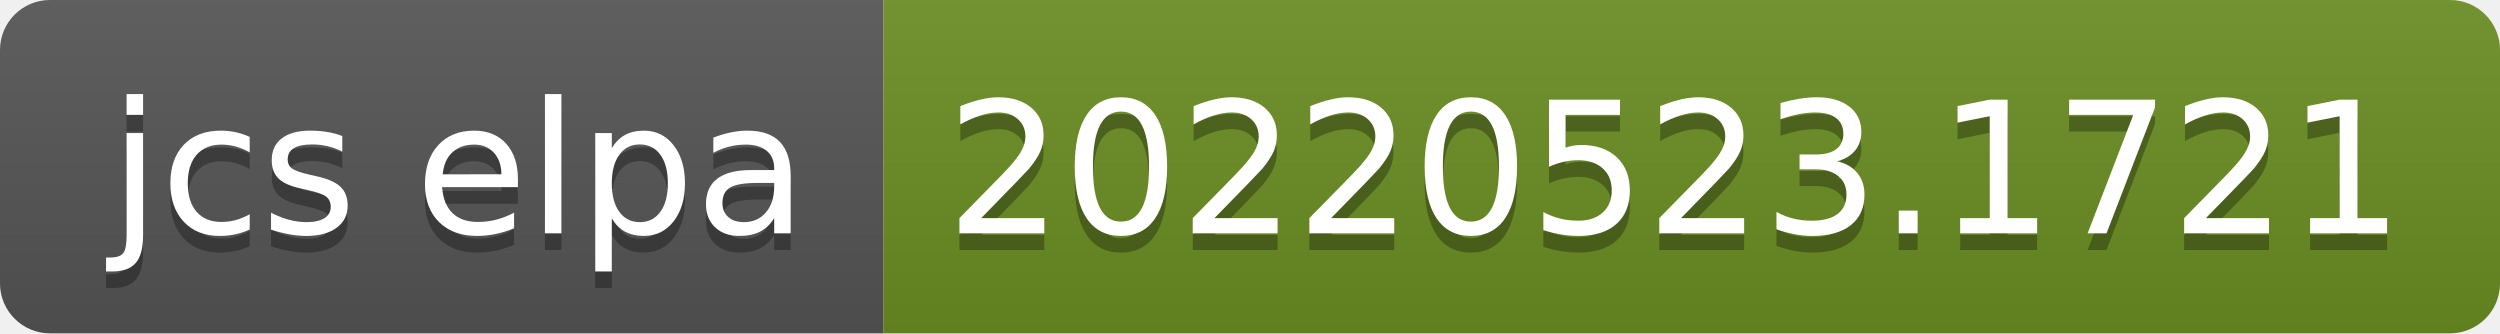
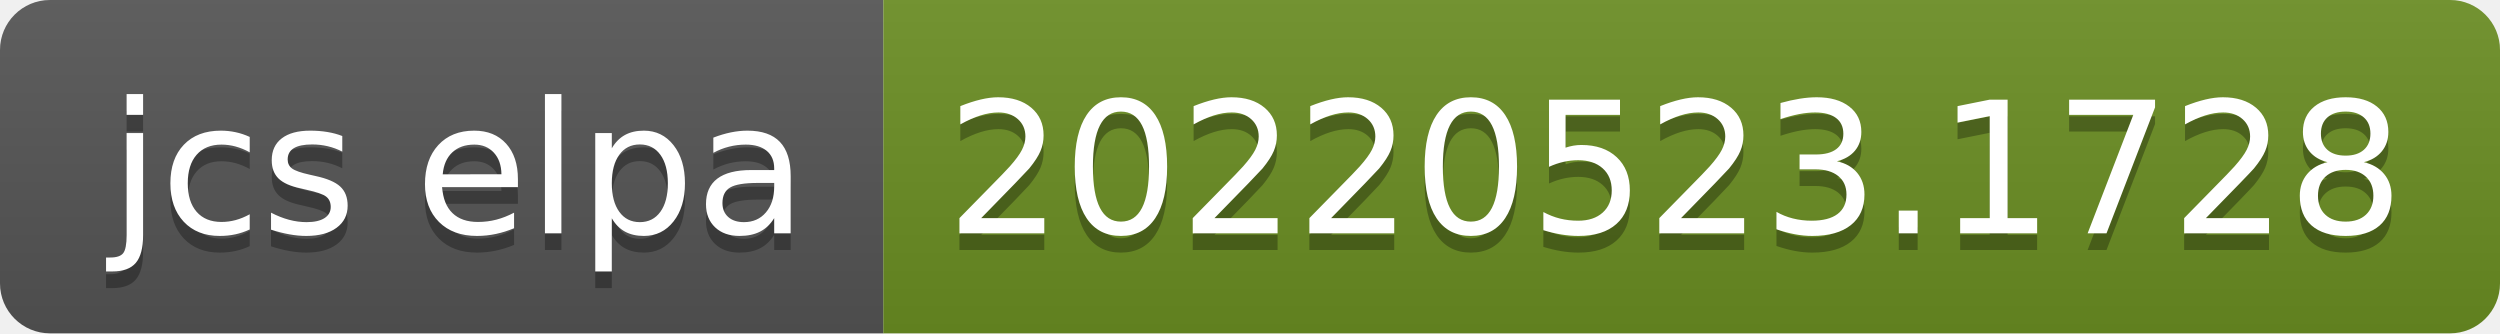
- <svg xmlns="http://www.w3.org/2000/svg" width="150" height="20" role="img" aria-label="jcs elpa: 20220523.1721">
+ <svg xmlns="http://www.w3.org/2000/svg" width="150" height="20" role="img" aria-label="jcs elpa: 20220523.1728">
  <linearGradient id="s" x2="0" y2="100%">
    <stop offset="0" stop-color="#bbb" stop-opacity=".1" />
    <stop offset="1" stop-opacity=".1" />
  </linearGradient>
  <clipPath id="r">
    <rect width="150" height="20" rx="3" fill="#fff" />
  </clipPath>
  <g clip-path="url(#r)">
    <rect width="53" height="20" fill="#555" />
    <rect x="53" width="97" height="20" fill="#6b8e23" />
    <rect width="150" height="20" fill="url(#s)" />
  </g>
  <g fill="#fff" text-anchor="middle" font-family="Verdana,Geneva,DejaVu Sans,sans-serif" text-rendering="geometricPrecision" font-size="110">
    <text aria-hidden="true" x="275" y="150" fill="#010101" fill-opacity=".3" transform="scale(.1)" textLength="430">jcs elpa</text>
    <text x="275" y="140" transform="scale(.1)" fill="#fff" textLength="430">jcs elpa</text>
-     <text aria-hidden="true" x="1005" y="150" fill="#010101" fill-opacity=".3" transform="scale(.1)" textLength="870">20220523.1721</text>
-     <text x="1005" y="140" transform="scale(.1)" fill="#fff" textLength="870">20220523.1721</text>
+     <text aria-hidden="true" x="1005" y="150" fill="#010101" fill-opacity=".3" transform="scale(.1)" textLength="870">20220523.1728</text>
+     <text x="1005" y="140" transform="scale(.1)" fill="#fff" textLength="870">20220523.1728</text>
  </g>
</svg>
